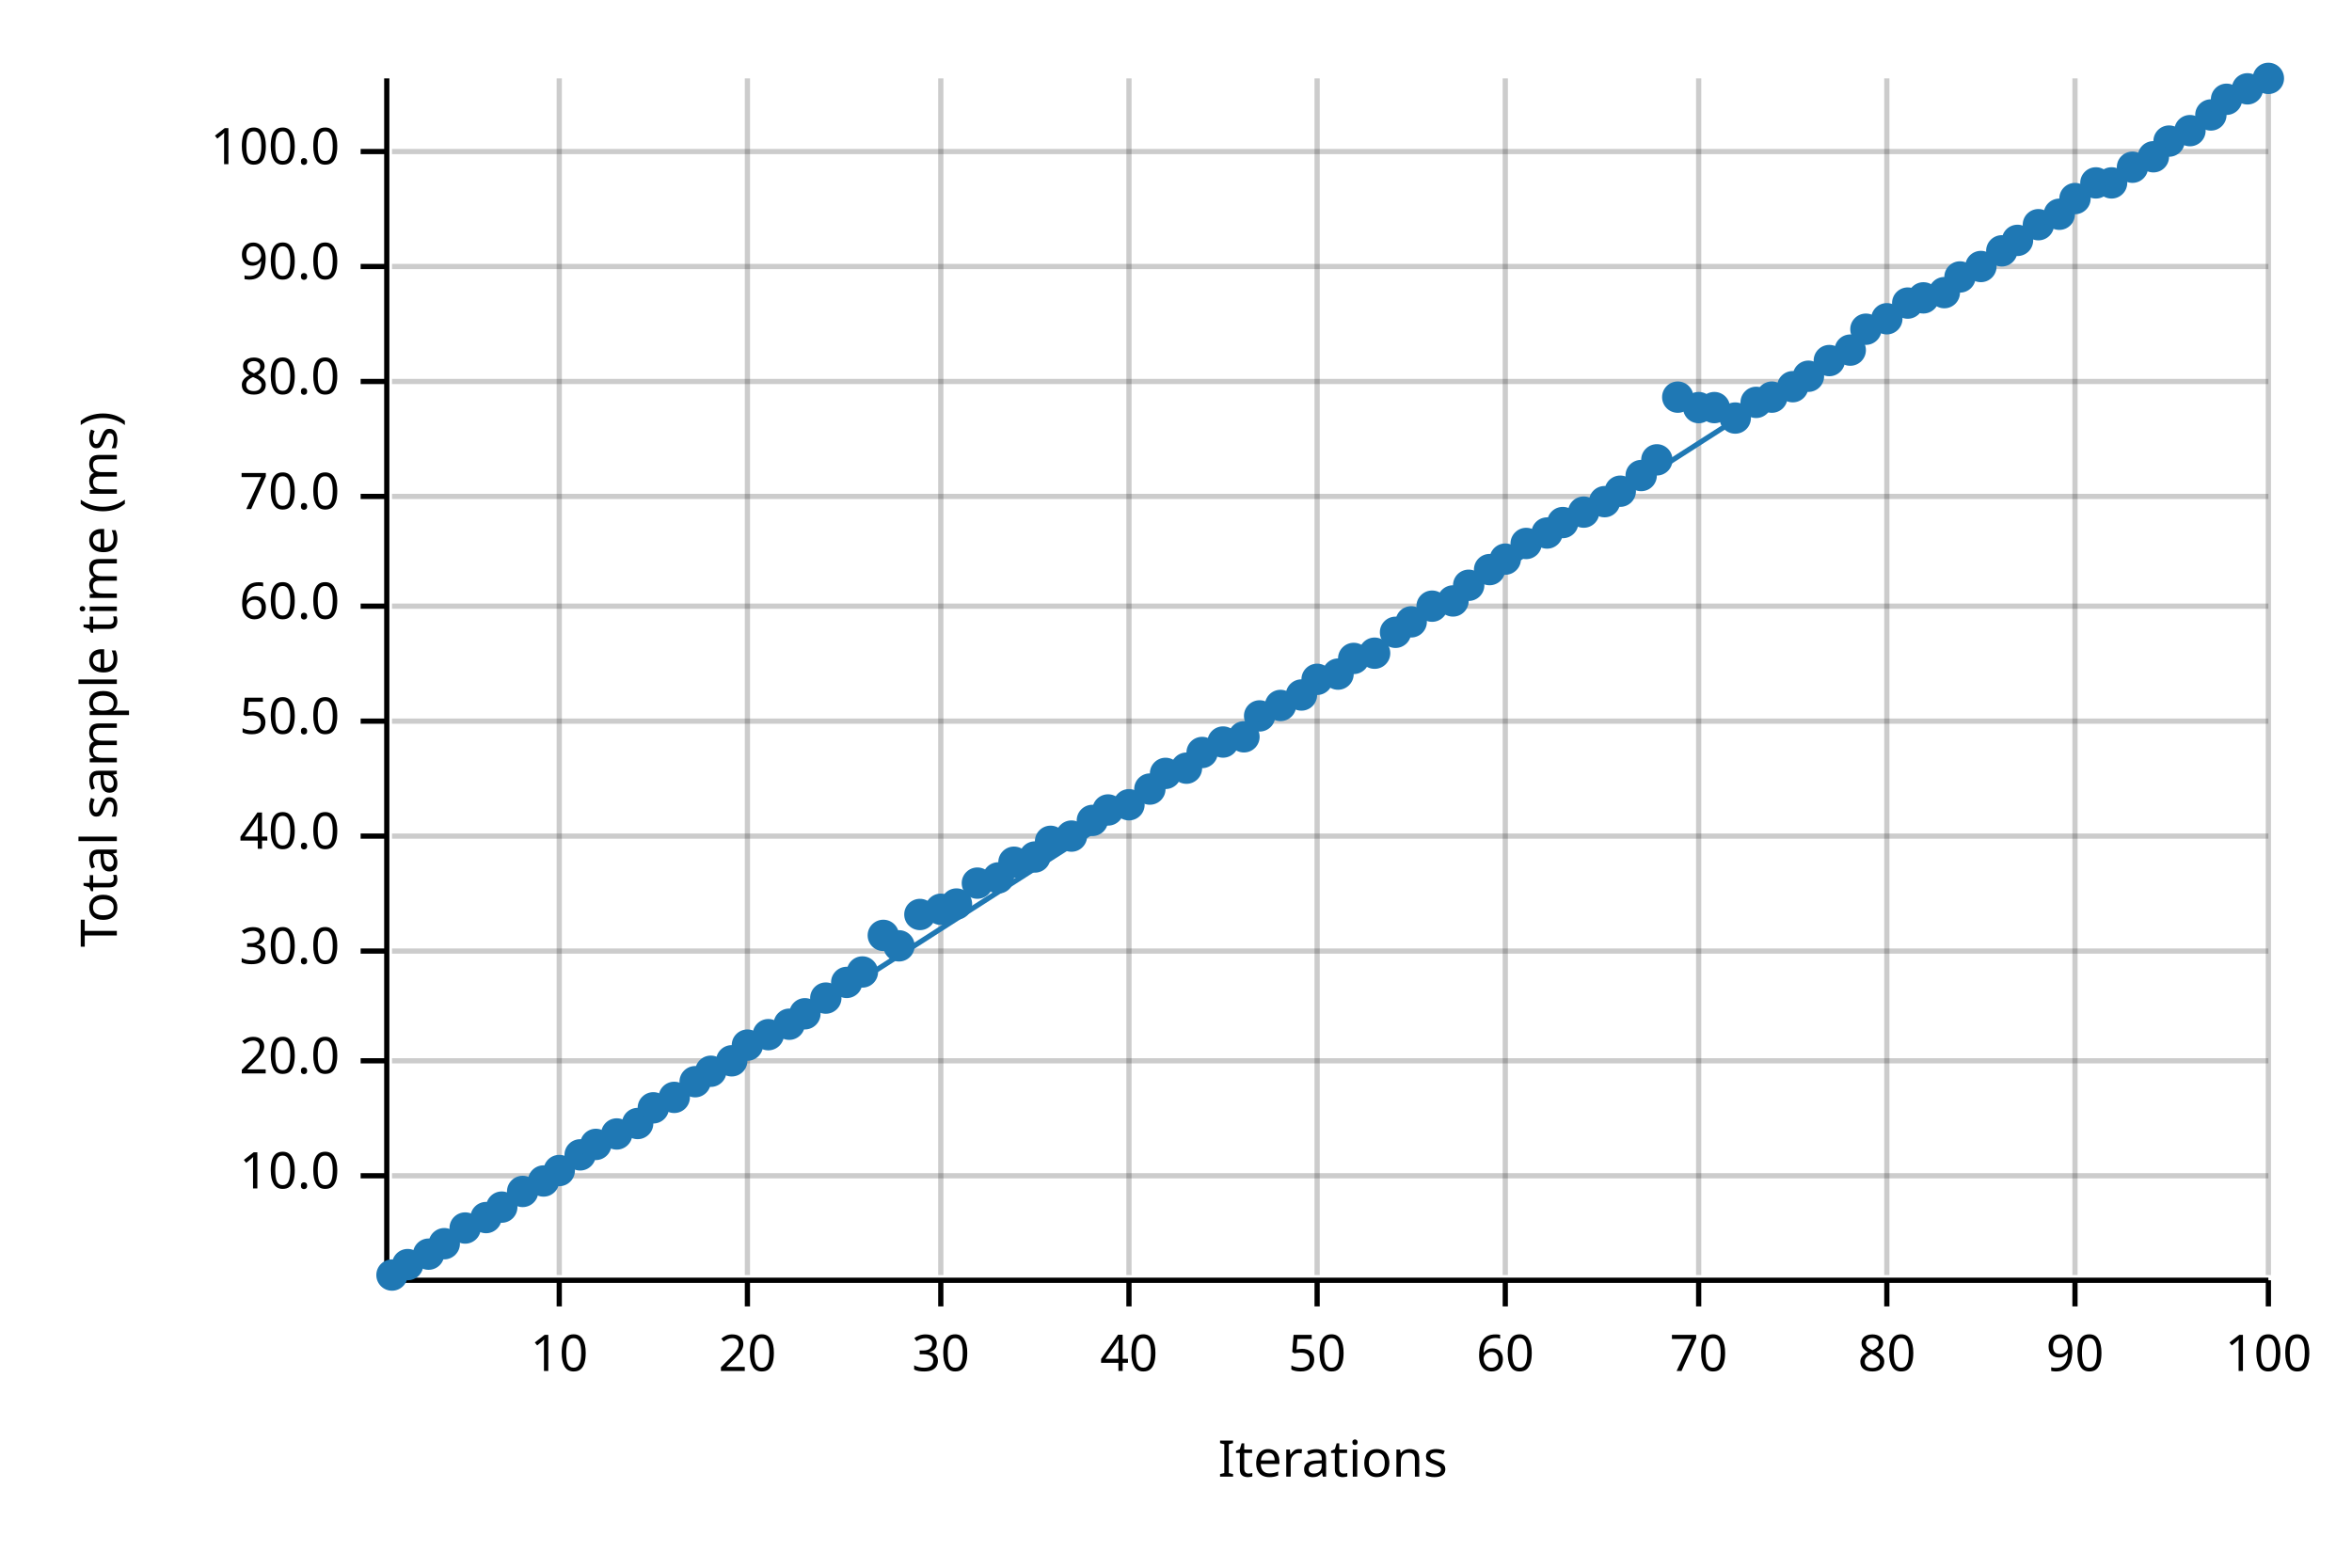
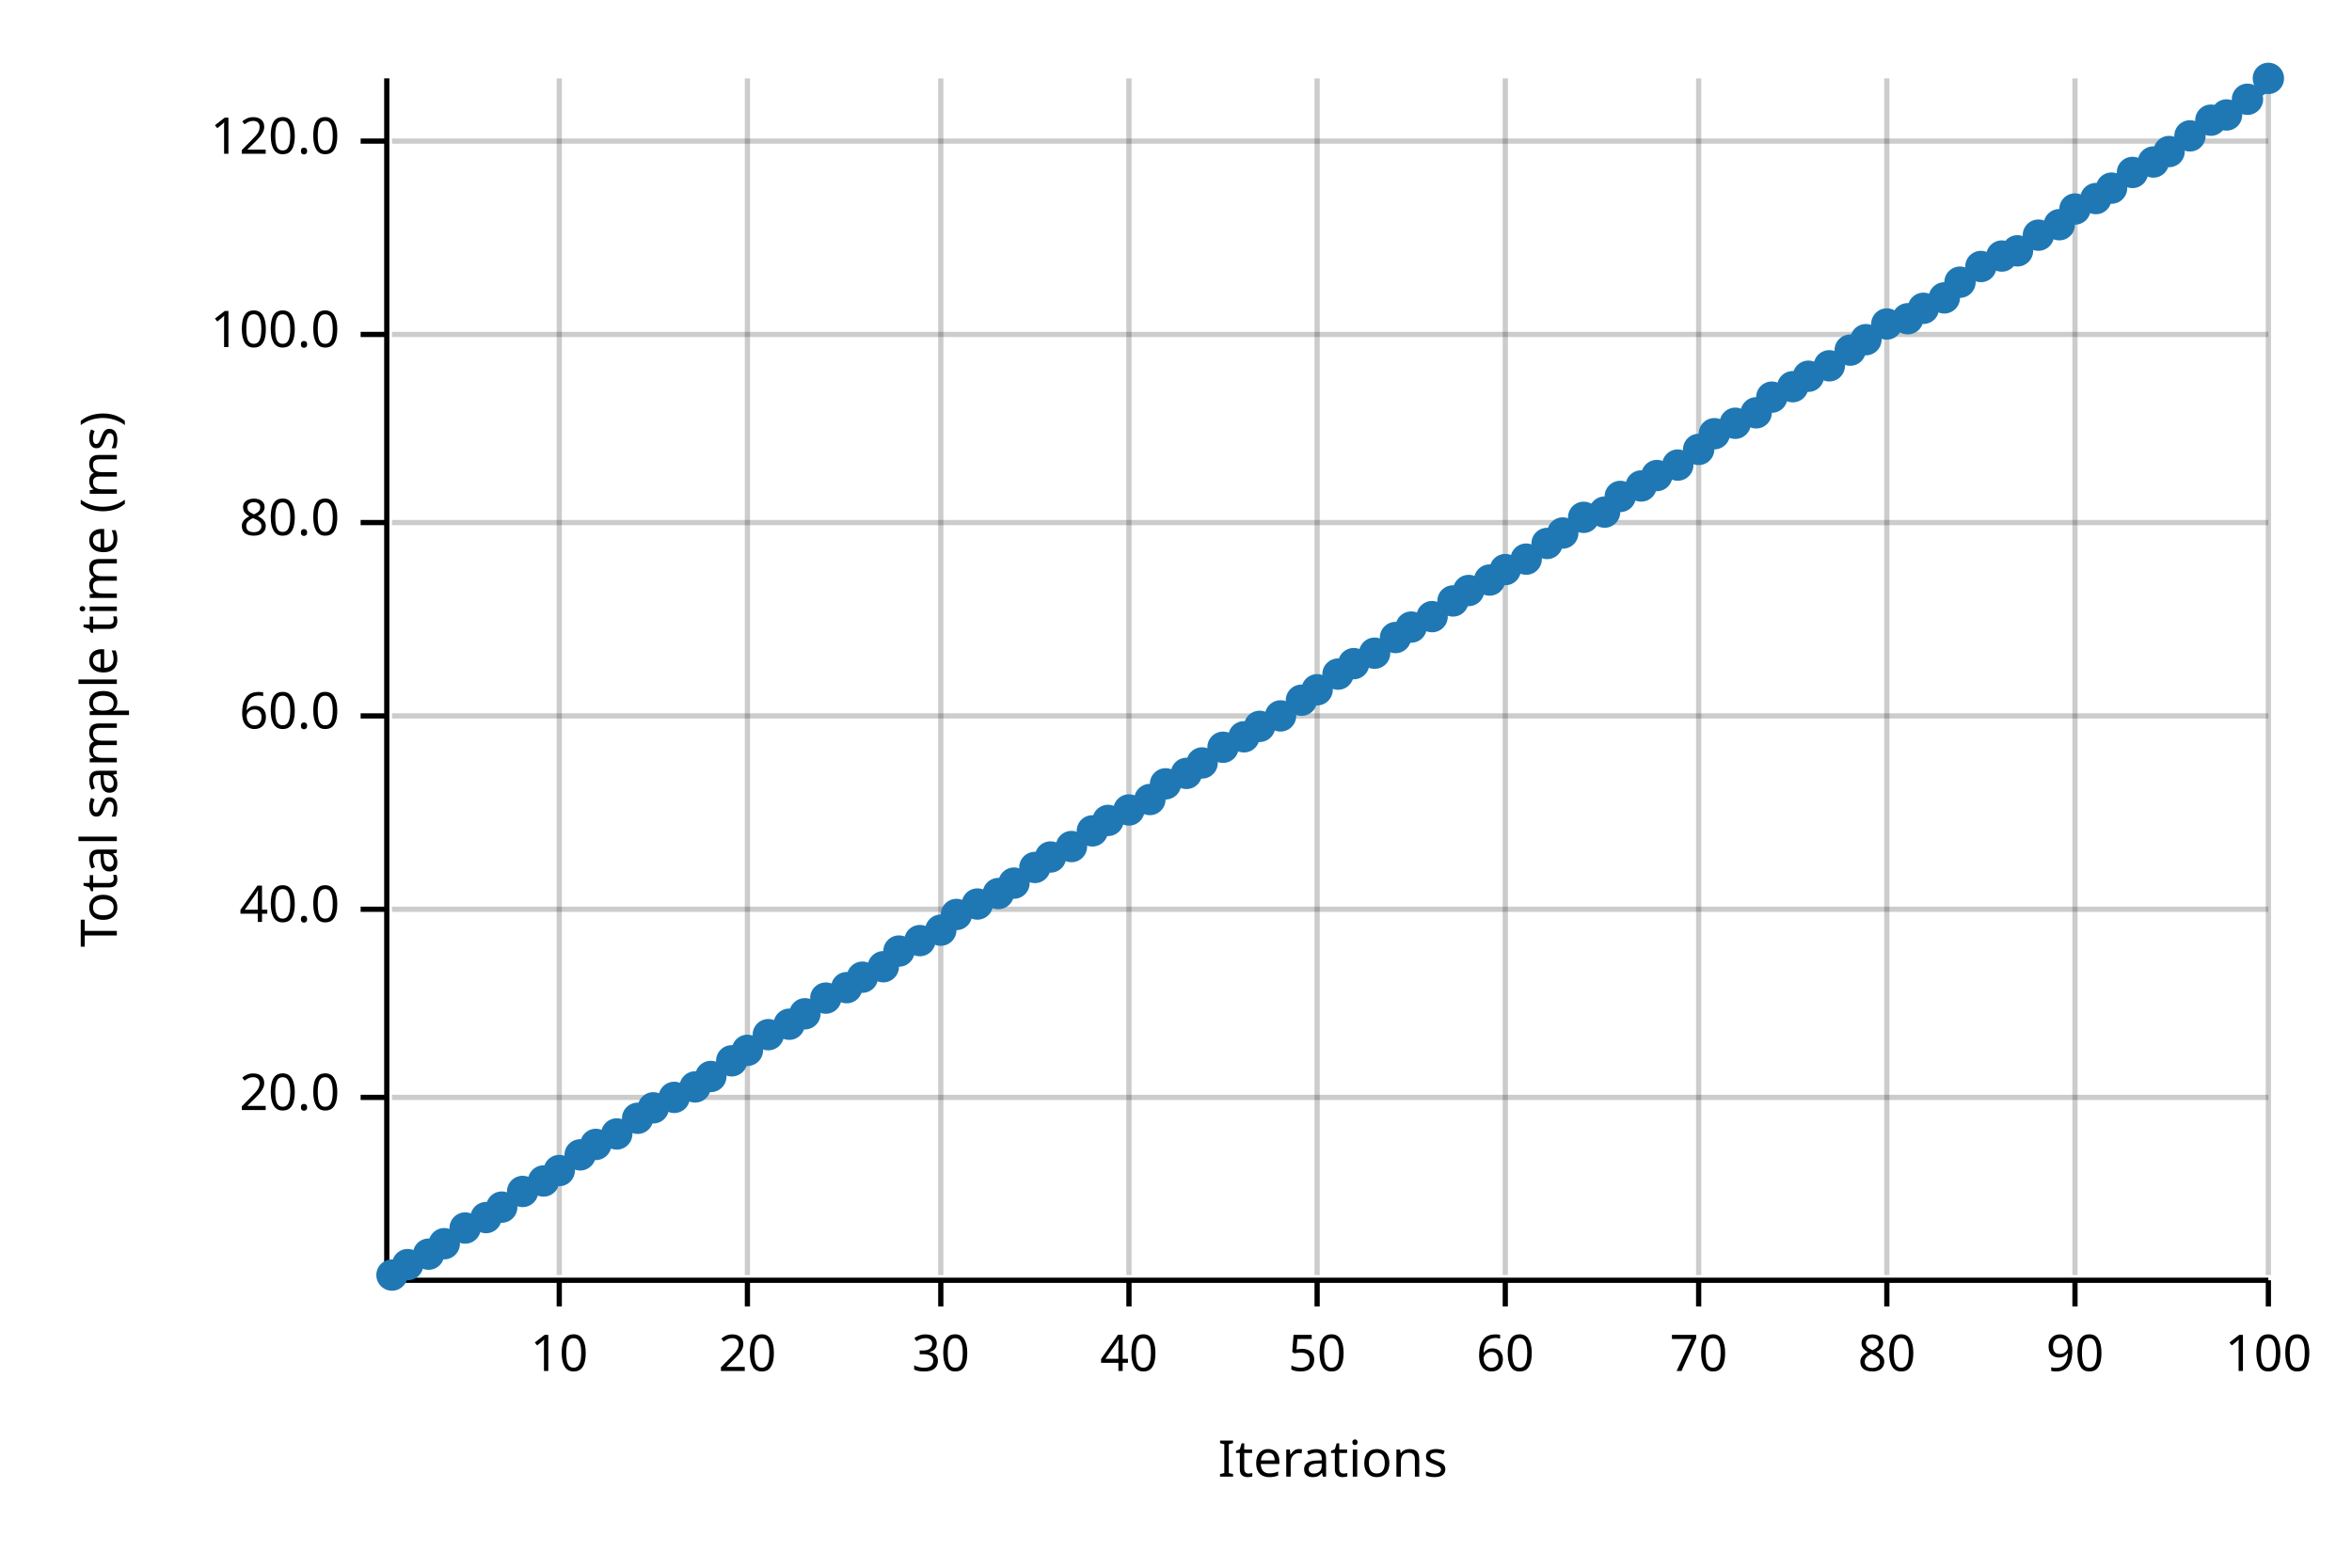
<svg xmlns="http://www.w3.org/2000/svg" width="450" height="300" viewBox="0 0 450 300">
  <text x="15" y="130" dy="0.76em" text-anchor="middle" font-family="sans-serif" font-size="9.677" opacity="1" fill="#000000" transform="rotate(270, 15, 130)">
Total sample time (ms)
</text>
  <text x="255" y="285" dy="-0.5ex" text-anchor="middle" font-family="sans-serif" font-size="9.677" opacity="1" fill="#000000">
Iterations
</text>
  <line opacity="0.2" stroke="#000000" stroke-width="1" x1="107" y1="244" x2="107" y2="15" />
  <line opacity="0.2" stroke="#000000" stroke-width="1" x1="143" y1="244" x2="143" y2="15" />
  <line opacity="0.2" stroke="#000000" stroke-width="1" x1="180" y1="244" x2="180" y2="15" />
  <line opacity="0.2" stroke="#000000" stroke-width="1" x1="216" y1="244" x2="216" y2="15" />
  <line opacity="0.2" stroke="#000000" stroke-width="1" x1="252" y1="244" x2="252" y2="15" />
  <line opacity="0.2" stroke="#000000" stroke-width="1" x1="288" y1="244" x2="288" y2="15" />
  <line opacity="0.2" stroke="#000000" stroke-width="1" x1="325" y1="244" x2="325" y2="15" />
  <line opacity="0.2" stroke="#000000" stroke-width="1" x1="361" y1="244" x2="361" y2="15" />
  <line opacity="0.2" stroke="#000000" stroke-width="1" x1="397" y1="244" x2="397" y2="15" />
  <line opacity="0.2" stroke="#000000" stroke-width="1" x1="434" y1="244" x2="434" y2="15" />
-   <line opacity="0.2" stroke="#000000" stroke-width="1" x1="75" y1="225" x2="434" y2="225" />
-   <line opacity="0.2" stroke="#000000" stroke-width="1" x1="75" y1="203" x2="434" y2="203" />
-   <line opacity="0.2" stroke="#000000" stroke-width="1" x1="75" y1="182" x2="434" y2="182" />
-   <line opacity="0.2" stroke="#000000" stroke-width="1" x1="75" y1="160" x2="434" y2="160" />
-   <line opacity="0.2" stroke="#000000" stroke-width="1" x1="75" y1="138" x2="434" y2="138" />
-   <line opacity="0.2" stroke="#000000" stroke-width="1" x1="75" y1="116" x2="434" y2="116" />
-   <line opacity="0.2" stroke="#000000" stroke-width="1" x1="75" y1="95" x2="434" y2="95" />
-   <line opacity="0.2" stroke="#000000" stroke-width="1" x1="75" y1="73" x2="434" y2="73" />
-   <line opacity="0.2" stroke="#000000" stroke-width="1" x1="75" y1="51" x2="434" y2="51" />
-   <line opacity="0.2" stroke="#000000" stroke-width="1" x1="75" y1="29" x2="434" y2="29" />
+   <line opacity="0.2" stroke="#000000" stroke-width="1" x1="75" y1="210" x2="434" y2="210" />
+   <line opacity="0.2" stroke="#000000" stroke-width="1" x1="75" y1="174" x2="434" y2="174" />
+   <line opacity="0.2" stroke="#000000" stroke-width="1" x1="75" y1="137" x2="434" y2="137" />
+   <line opacity="0.2" stroke="#000000" stroke-width="1" x1="75" y1="100" x2="434" y2="100" />
+   <line opacity="0.2" stroke="#000000" stroke-width="1" x1="75" y1="64" x2="434" y2="64" />
+   <line opacity="0.2" stroke="#000000" stroke-width="1" x1="75" y1="27" x2="434" y2="27" />
  <polyline fill="none" opacity="1" stroke="#000000" stroke-width="1" points="74,15 74,244 " />
-   <text x="65" y="225" dy="0.5ex" text-anchor="end" font-family="sans-serif" font-size="9.677" opacity="1" fill="#000000">
- 10.0
- </text>
-   <polyline fill="none" opacity="1" stroke="#000000" stroke-width="1" points="69,225 74,225 " />
-   <text x="65" y="203" dy="0.5ex" text-anchor="end" font-family="sans-serif" font-size="9.677" opacity="1" fill="#000000">
+   <text x="65" y="210" dy="0.5ex" text-anchor="end" font-family="sans-serif" font-size="9.677" opacity="1" fill="#000000">
20.0
</text>
-   <polyline fill="none" opacity="1" stroke="#000000" stroke-width="1" points="69,203 74,203 " />
-   <text x="65" y="182" dy="0.5ex" text-anchor="end" font-family="sans-serif" font-size="9.677" opacity="1" fill="#000000">
- 30.0
- </text>
-   <polyline fill="none" opacity="1" stroke="#000000" stroke-width="1" points="69,182 74,182 " />
-   <text x="65" y="160" dy="0.5ex" text-anchor="end" font-family="sans-serif" font-size="9.677" opacity="1" fill="#000000">
+   <polyline fill="none" opacity="1" stroke="#000000" stroke-width="1" points="69,210 74,210 " />
+   <text x="65" y="174" dy="0.5ex" text-anchor="end" font-family="sans-serif" font-size="9.677" opacity="1" fill="#000000">
40.0
</text>
-   <polyline fill="none" opacity="1" stroke="#000000" stroke-width="1" points="69,160 74,160 " />
-   <text x="65" y="138" dy="0.5ex" text-anchor="end" font-family="sans-serif" font-size="9.677" opacity="1" fill="#000000">
- 50.0
- </text>
-   <polyline fill="none" opacity="1" stroke="#000000" stroke-width="1" points="69,138 74,138 " />
-   <text x="65" y="116" dy="0.5ex" text-anchor="end" font-family="sans-serif" font-size="9.677" opacity="1" fill="#000000">
+   <polyline fill="none" opacity="1" stroke="#000000" stroke-width="1" points="69,174 74,174 " />
+   <text x="65" y="137" dy="0.5ex" text-anchor="end" font-family="sans-serif" font-size="9.677" opacity="1" fill="#000000">
60.0
</text>
-   <polyline fill="none" opacity="1" stroke="#000000" stroke-width="1" points="69,116 74,116 " />
-   <text x="65" y="95" dy="0.5ex" text-anchor="end" font-family="sans-serif" font-size="9.677" opacity="1" fill="#000000">
- 70.0
- </text>
-   <polyline fill="none" opacity="1" stroke="#000000" stroke-width="1" points="69,95 74,95 " />
-   <text x="65" y="73" dy="0.5ex" text-anchor="end" font-family="sans-serif" font-size="9.677" opacity="1" fill="#000000">
+   <polyline fill="none" opacity="1" stroke="#000000" stroke-width="1" points="69,137 74,137 " />
+   <text x="65" y="100" dy="0.5ex" text-anchor="end" font-family="sans-serif" font-size="9.677" opacity="1" fill="#000000">
80.0
</text>
-   <polyline fill="none" opacity="1" stroke="#000000" stroke-width="1" points="69,73 74,73 " />
-   <text x="65" y="51" dy="0.5ex" text-anchor="end" font-family="sans-serif" font-size="9.677" opacity="1" fill="#000000">
- 90.0
- </text>
-   <polyline fill="none" opacity="1" stroke="#000000" stroke-width="1" points="69,51 74,51 " />
-   <text x="65" y="29" dy="0.5ex" text-anchor="end" font-family="sans-serif" font-size="9.677" opacity="1" fill="#000000">
+   <polyline fill="none" opacity="1" stroke="#000000" stroke-width="1" points="69,100 74,100 " />
+   <text x="65" y="64" dy="0.5ex" text-anchor="end" font-family="sans-serif" font-size="9.677" opacity="1" fill="#000000">
100.0
</text>
-   <polyline fill="none" opacity="1" stroke="#000000" stroke-width="1" points="69,29 74,29 " />
+   <polyline fill="none" opacity="1" stroke="#000000" stroke-width="1" points="69,64 74,64 " />
+   <text x="65" y="27" dy="0.5ex" text-anchor="end" font-family="sans-serif" font-size="9.677" opacity="1" fill="#000000">
+ 120.0
+ </text>
+   <polyline fill="none" opacity="1" stroke="#000000" stroke-width="1" points="69,27 74,27 " />
  <polyline fill="none" opacity="1" stroke="#000000" stroke-width="1" points="75,245 434,245 " />
  <text x="107" y="255" dy="0.76em" text-anchor="middle" font-family="sans-serif" font-size="9.677" opacity="1" fill="#000000">
10
</text>
  <polyline fill="none" opacity="1" stroke="#000000" stroke-width="1" points="107,245 107,250 " />
  <text x="143" y="255" dy="0.76em" text-anchor="middle" font-family="sans-serif" font-size="9.677" opacity="1" fill="#000000">
20
</text>
  <polyline fill="none" opacity="1" stroke="#000000" stroke-width="1" points="143,245 143,250 " />
  <text x="180" y="255" dy="0.76em" text-anchor="middle" font-family="sans-serif" font-size="9.677" opacity="1" fill="#000000">
30
</text>
  <polyline fill="none" opacity="1" stroke="#000000" stroke-width="1" points="180,245 180,250 " />
  <text x="216" y="255" dy="0.76em" text-anchor="middle" font-family="sans-serif" font-size="9.677" opacity="1" fill="#000000">
40
</text>
  <polyline fill="none" opacity="1" stroke="#000000" stroke-width="1" points="216,245 216,250 " />
  <text x="252" y="255" dy="0.76em" text-anchor="middle" font-family="sans-serif" font-size="9.677" opacity="1" fill="#000000">
50
</text>
  <polyline fill="none" opacity="1" stroke="#000000" stroke-width="1" points="252,245 252,250 " />
  <text x="288" y="255" dy="0.76em" text-anchor="middle" font-family="sans-serif" font-size="9.677" opacity="1" fill="#000000">
60
</text>
  <polyline fill="none" opacity="1" stroke="#000000" stroke-width="1" points="288,245 288,250 " />
  <text x="325" y="255" dy="0.76em" text-anchor="middle" font-family="sans-serif" font-size="9.677" opacity="1" fill="#000000">
70
</text>
  <polyline fill="none" opacity="1" stroke="#000000" stroke-width="1" points="325,245 325,250 " />
  <text x="361" y="255" dy="0.76em" text-anchor="middle" font-family="sans-serif" font-size="9.677" opacity="1" fill="#000000">
80
</text>
  <polyline fill="none" opacity="1" stroke="#000000" stroke-width="1" points="361,245 361,250 " />
  <text x="397" y="255" dy="0.76em" text-anchor="middle" font-family="sans-serif" font-size="9.677" opacity="1" fill="#000000">
90
</text>
  <polyline fill="none" opacity="1" stroke="#000000" stroke-width="1" points="397,245 397,250 " />
  <text x="434" y="255" dy="0.76em" text-anchor="middle" font-family="sans-serif" font-size="9.677" opacity="1" fill="#000000">
100
</text>
  <polyline fill="none" opacity="1" stroke="#000000" stroke-width="1" points="434,245 434,250 " />
  <circle cx="75" cy="244" r="3" opacity="1" fill="#1F78B4" stroke="none" stroke-width="1" />
  <circle cx="78" cy="242" r="3" opacity="1" fill="#1F78B4" stroke="none" stroke-width="1" />
  <circle cx="82" cy="240" r="3" opacity="1" fill="#1F78B4" stroke="none" stroke-width="1" />
  <circle cx="85" cy="238" r="3" opacity="1" fill="#1F78B4" stroke="none" stroke-width="1" />
  <circle cx="89" cy="235" r="3" opacity="1" fill="#1F78B4" stroke="none" stroke-width="1" />
  <circle cx="93" cy="233" r="3" opacity="1" fill="#1F78B4" stroke="none" stroke-width="1" />
  <circle cx="96" cy="231" r="3" opacity="1" fill="#1F78B4" stroke="none" stroke-width="1" />
  <circle cx="100" cy="228" r="3" opacity="1" fill="#1F78B4" stroke="none" stroke-width="1" />
  <circle cx="104" cy="226" r="3" opacity="1" fill="#1F78B4" stroke="none" stroke-width="1" />
  <circle cx="107" cy="224" r="3" opacity="1" fill="#1F78B4" stroke="none" stroke-width="1" />
  <circle cx="111" cy="221" r="3" opacity="1" fill="#1F78B4" stroke="none" stroke-width="1" />
  <circle cx="114" cy="219" r="3" opacity="1" fill="#1F78B4" stroke="none" stroke-width="1" />
  <circle cx="118" cy="217" r="3" opacity="1" fill="#1F78B4" stroke="none" stroke-width="1" />
-   <circle cx="122" cy="215" r="3" opacity="1" fill="#1F78B4" stroke="none" stroke-width="1" />
+   <circle cx="122" cy="214" r="3" opacity="1" fill="#1F78B4" stroke="none" stroke-width="1" />
  <circle cx="125" cy="212" r="3" opacity="1" fill="#1F78B4" stroke="none" stroke-width="1" />
  <circle cx="129" cy="210" r="3" opacity="1" fill="#1F78B4" stroke="none" stroke-width="1" />
-   <circle cx="133" cy="207" r="3" opacity="1" fill="#1F78B4" stroke="none" stroke-width="1" />
-   <circle cx="136" cy="205" r="3" opacity="1" fill="#1F78B4" stroke="none" stroke-width="1" />
+   <circle cx="133" cy="208" r="3" opacity="1" fill="#1F78B4" stroke="none" stroke-width="1" />
+   <circle cx="136" cy="206" r="3" opacity="1" fill="#1F78B4" stroke="none" stroke-width="1" />
  <circle cx="140" cy="203" r="3" opacity="1" fill="#1F78B4" stroke="none" stroke-width="1" />
-   <circle cx="143" cy="200" r="3" opacity="1" fill="#1F78B4" stroke="none" stroke-width="1" />
+   <circle cx="143" cy="201" r="3" opacity="1" fill="#1F78B4" stroke="none" stroke-width="1" />
  <circle cx="147" cy="198" r="3" opacity="1" fill="#1F78B4" stroke="none" stroke-width="1" />
  <circle cx="151" cy="196" r="3" opacity="1" fill="#1F78B4" stroke="none" stroke-width="1" />
  <circle cx="154" cy="194" r="3" opacity="1" fill="#1F78B4" stroke="none" stroke-width="1" />
  <circle cx="158" cy="191" r="3" opacity="1" fill="#1F78B4" stroke="none" stroke-width="1" />
-   <circle cx="162" cy="188" r="3" opacity="1" fill="#1F78B4" stroke="none" stroke-width="1" />
-   <circle cx="165" cy="186" r="3" opacity="1" fill="#1F78B4" stroke="none" stroke-width="1" />
-   <circle cx="169" cy="179" r="3" opacity="1" fill="#1F78B4" stroke="none" stroke-width="1" />
-   <circle cx="172" cy="181" r="3" opacity="1" fill="#1F78B4" stroke="none" stroke-width="1" />
-   <circle cx="176" cy="175" r="3" opacity="1" fill="#1F78B4" stroke="none" stroke-width="1" />
-   <circle cx="180" cy="174" r="3" opacity="1" fill="#1F78B4" stroke="none" stroke-width="1" />
-   <circle cx="183" cy="173" r="3" opacity="1" fill="#1F78B4" stroke="none" stroke-width="1" />
-   <circle cx="187" cy="169" r="3" opacity="1" fill="#1F78B4" stroke="none" stroke-width="1" />
-   <circle cx="191" cy="168" r="3" opacity="1" fill="#1F78B4" stroke="none" stroke-width="1" />
-   <circle cx="194" cy="165" r="3" opacity="1" fill="#1F78B4" stroke="none" stroke-width="1" />
-   <circle cx="198" cy="164" r="3" opacity="1" fill="#1F78B4" stroke="none" stroke-width="1" />
-   <circle cx="201" cy="161" r="3" opacity="1" fill="#1F78B4" stroke="none" stroke-width="1" />
-   <circle cx="205" cy="160" r="3" opacity="1" fill="#1F78B4" stroke="none" stroke-width="1" />
-   <circle cx="209" cy="157" r="3" opacity="1" fill="#1F78B4" stroke="none" stroke-width="1" />
-   <circle cx="212" cy="155" r="3" opacity="1" fill="#1F78B4" stroke="none" stroke-width="1" />
-   <circle cx="216" cy="154" r="3" opacity="1" fill="#1F78B4" stroke="none" stroke-width="1" />
-   <circle cx="220" cy="151" r="3" opacity="1" fill="#1F78B4" stroke="none" stroke-width="1" />
-   <circle cx="223" cy="148" r="3" opacity="1" fill="#1F78B4" stroke="none" stroke-width="1" />
-   <circle cx="227" cy="147" r="3" opacity="1" fill="#1F78B4" stroke="none" stroke-width="1" />
-   <circle cx="230" cy="144" r="3" opacity="1" fill="#1F78B4" stroke="none" stroke-width="1" />
-   <circle cx="234" cy="142" r="3" opacity="1" fill="#1F78B4" stroke="none" stroke-width="1" />
+   <circle cx="162" cy="189" r="3" opacity="1" fill="#1F78B4" stroke="none" stroke-width="1" />
+   <circle cx="165" cy="187" r="3" opacity="1" fill="#1F78B4" stroke="none" stroke-width="1" />
+   <circle cx="169" cy="185" r="3" opacity="1" fill="#1F78B4" stroke="none" stroke-width="1" />
+   <circle cx="172" cy="182" r="3" opacity="1" fill="#1F78B4" stroke="none" stroke-width="1" />
+   <circle cx="176" cy="180" r="3" opacity="1" fill="#1F78B4" stroke="none" stroke-width="1" />
+   <circle cx="180" cy="178" r="3" opacity="1" fill="#1F78B4" stroke="none" stroke-width="1" />
+   <circle cx="183" cy="175" r="3" opacity="1" fill="#1F78B4" stroke="none" stroke-width="1" />
+   <circle cx="187" cy="173" r="3" opacity="1" fill="#1F78B4" stroke="none" stroke-width="1" />
+   <circle cx="191" cy="171" r="3" opacity="1" fill="#1F78B4" stroke="none" stroke-width="1" />
+   <circle cx="194" cy="169" r="3" opacity="1" fill="#1F78B4" stroke="none" stroke-width="1" />
+   <circle cx="198" cy="166" r="3" opacity="1" fill="#1F78B4" stroke="none" stroke-width="1" />
+   <circle cx="201" cy="164" r="3" opacity="1" fill="#1F78B4" stroke="none" stroke-width="1" />
+   <circle cx="205" cy="162" r="3" opacity="1" fill="#1F78B4" stroke="none" stroke-width="1" />
+   <circle cx="209" cy="159" r="3" opacity="1" fill="#1F78B4" stroke="none" stroke-width="1" />
+   <circle cx="212" cy="157" r="3" opacity="1" fill="#1F78B4" stroke="none" stroke-width="1" />
+   <circle cx="216" cy="155" r="3" opacity="1" fill="#1F78B4" stroke="none" stroke-width="1" />
+   <circle cx="220" cy="153" r="3" opacity="1" fill="#1F78B4" stroke="none" stroke-width="1" />
+   <circle cx="223" cy="150" r="3" opacity="1" fill="#1F78B4" stroke="none" stroke-width="1" />
+   <circle cx="227" cy="148" r="3" opacity="1" fill="#1F78B4" stroke="none" stroke-width="1" />
+   <circle cx="230" cy="146" r="3" opacity="1" fill="#1F78B4" stroke="none" stroke-width="1" />
+   <circle cx="234" cy="143" r="3" opacity="1" fill="#1F78B4" stroke="none" stroke-width="1" />
  <circle cx="238" cy="141" r="3" opacity="1" fill="#1F78B4" stroke="none" stroke-width="1" />
-   <circle cx="241" cy="137" r="3" opacity="1" fill="#1F78B4" stroke="none" stroke-width="1" />
-   <circle cx="245" cy="135" r="3" opacity="1" fill="#1F78B4" stroke="none" stroke-width="1" />
-   <circle cx="249" cy="133" r="3" opacity="1" fill="#1F78B4" stroke="none" stroke-width="1" />
-   <circle cx="252" cy="130" r="3" opacity="1" fill="#1F78B4" stroke="none" stroke-width="1" />
+   <circle cx="241" cy="139" r="3" opacity="1" fill="#1F78B4" stroke="none" stroke-width="1" />
+   <circle cx="245" cy="137" r="3" opacity="1" fill="#1F78B4" stroke="none" stroke-width="1" />
+   <circle cx="249" cy="134" r="3" opacity="1" fill="#1F78B4" stroke="none" stroke-width="1" />
+   <circle cx="252" cy="132" r="3" opacity="1" fill="#1F78B4" stroke="none" stroke-width="1" />
  <circle cx="256" cy="129" r="3" opacity="1" fill="#1F78B4" stroke="none" stroke-width="1" />
-   <circle cx="259" cy="126" r="3" opacity="1" fill="#1F78B4" stroke="none" stroke-width="1" />
+   <circle cx="259" cy="127" r="3" opacity="1" fill="#1F78B4" stroke="none" stroke-width="1" />
  <circle cx="263" cy="125" r="3" opacity="1" fill="#1F78B4" stroke="none" stroke-width="1" />
-   <circle cx="267" cy="121" r="3" opacity="1" fill="#1F78B4" stroke="none" stroke-width="1" />
-   <circle cx="270" cy="119" r="3" opacity="1" fill="#1F78B4" stroke="none" stroke-width="1" />
-   <circle cx="274" cy="116" r="3" opacity="1" fill="#1F78B4" stroke="none" stroke-width="1" />
+   <circle cx="267" cy="122" r="3" opacity="1" fill="#1F78B4" stroke="none" stroke-width="1" />
+   <circle cx="270" cy="120" r="3" opacity="1" fill="#1F78B4" stroke="none" stroke-width="1" />
+   <circle cx="274" cy="118" r="3" opacity="1" fill="#1F78B4" stroke="none" stroke-width="1" />
  <circle cx="278" cy="115" r="3" opacity="1" fill="#1F78B4" stroke="none" stroke-width="1" />
-   <circle cx="281" cy="112" r="3" opacity="1" fill="#1F78B4" stroke="none" stroke-width="1" />
-   <circle cx="285" cy="109" r="3" opacity="1" fill="#1F78B4" stroke="none" stroke-width="1" />
-   <circle cx="288" cy="107" r="3" opacity="1" fill="#1F78B4" stroke="none" stroke-width="1" />
-   <circle cx="292" cy="104" r="3" opacity="1" fill="#1F78B4" stroke="none" stroke-width="1" />
-   <circle cx="296" cy="102" r="3" opacity="1" fill="#1F78B4" stroke="none" stroke-width="1" />
-   <circle cx="299" cy="100" r="3" opacity="1" fill="#1F78B4" stroke="none" stroke-width="1" />
-   <circle cx="303" cy="98" r="3" opacity="1" fill="#1F78B4" stroke="none" stroke-width="1" />
-   <circle cx="307" cy="96" r="3" opacity="1" fill="#1F78B4" stroke="none" stroke-width="1" />
-   <circle cx="310" cy="94" r="3" opacity="1" fill="#1F78B4" stroke="none" stroke-width="1" />
-   <circle cx="314" cy="91" r="3" opacity="1" fill="#1F78B4" stroke="none" stroke-width="1" />
-   <circle cx="317" cy="88" r="3" opacity="1" fill="#1F78B4" stroke="none" stroke-width="1" />
-   <circle cx="321" cy="76" r="3" opacity="1" fill="#1F78B4" stroke="none" stroke-width="1" />
-   <circle cx="325" cy="78" r="3" opacity="1" fill="#1F78B4" stroke="none" stroke-width="1" />
-   <circle cx="328" cy="78" r="3" opacity="1" fill="#1F78B4" stroke="none" stroke-width="1" />
-   <circle cx="332" cy="80" r="3" opacity="1" fill="#1F78B4" stroke="none" stroke-width="1" />
-   <circle cx="336" cy="77" r="3" opacity="1" fill="#1F78B4" stroke="none" stroke-width="1" />
+   <circle cx="281" cy="113" r="3" opacity="1" fill="#1F78B4" stroke="none" stroke-width="1" />
+   <circle cx="285" cy="111" r="3" opacity="1" fill="#1F78B4" stroke="none" stroke-width="1" />
+   <circle cx="288" cy="109" r="3" opacity="1" fill="#1F78B4" stroke="none" stroke-width="1" />
+   <circle cx="292" cy="107" r="3" opacity="1" fill="#1F78B4" stroke="none" stroke-width="1" />
+   <circle cx="296" cy="104" r="3" opacity="1" fill="#1F78B4" stroke="none" stroke-width="1" />
+   <circle cx="299" cy="102" r="3" opacity="1" fill="#1F78B4" stroke="none" stroke-width="1" />
+   <circle cx="303" cy="99" r="3" opacity="1" fill="#1F78B4" stroke="none" stroke-width="1" />
+   <circle cx="307" cy="98" r="3" opacity="1" fill="#1F78B4" stroke="none" stroke-width="1" />
+   <circle cx="310" cy="95" r="3" opacity="1" fill="#1F78B4" stroke="none" stroke-width="1" />
+   <circle cx="314" cy="93" r="3" opacity="1" fill="#1F78B4" stroke="none" stroke-width="1" />
+   <circle cx="317" cy="91" r="3" opacity="1" fill="#1F78B4" stroke="none" stroke-width="1" />
+   <circle cx="321" cy="89" r="3" opacity="1" fill="#1F78B4" stroke="none" stroke-width="1" />
+   <circle cx="325" cy="86" r="3" opacity="1" fill="#1F78B4" stroke="none" stroke-width="1" />
+   <circle cx="328" cy="83" r="3" opacity="1" fill="#1F78B4" stroke="none" stroke-width="1" />
+   <circle cx="332" cy="81" r="3" opacity="1" fill="#1F78B4" stroke="none" stroke-width="1" />
+   <circle cx="336" cy="79" r="3" opacity="1" fill="#1F78B4" stroke="none" stroke-width="1" />
  <circle cx="339" cy="76" r="3" opacity="1" fill="#1F78B4" stroke="none" stroke-width="1" />
  <circle cx="343" cy="74" r="3" opacity="1" fill="#1F78B4" stroke="none" stroke-width="1" />
  <circle cx="346" cy="72" r="3" opacity="1" fill="#1F78B4" stroke="none" stroke-width="1" />
-   <circle cx="350" cy="69" r="3" opacity="1" fill="#1F78B4" stroke="none" stroke-width="1" />
+   <circle cx="350" cy="70" r="3" opacity="1" fill="#1F78B4" stroke="none" stroke-width="1" />
  <circle cx="354" cy="67" r="3" opacity="1" fill="#1F78B4" stroke="none" stroke-width="1" />
-   <circle cx="357" cy="63" r="3" opacity="1" fill="#1F78B4" stroke="none" stroke-width="1" />
-   <circle cx="361" cy="61" r="3" opacity="1" fill="#1F78B4" stroke="none" stroke-width="1" />
-   <circle cx="365" cy="58" r="3" opacity="1" fill="#1F78B4" stroke="none" stroke-width="1" />
-   <circle cx="368" cy="57" r="3" opacity="1" fill="#1F78B4" stroke="none" stroke-width="1" />
-   <circle cx="372" cy="56" r="3" opacity="1" fill="#1F78B4" stroke="none" stroke-width="1" />
-   <circle cx="375" cy="53" r="3" opacity="1" fill="#1F78B4" stroke="none" stroke-width="1" />
+   <circle cx="357" cy="65" r="3" opacity="1" fill="#1F78B4" stroke="none" stroke-width="1" />
+   <circle cx="361" cy="62" r="3" opacity="1" fill="#1F78B4" stroke="none" stroke-width="1" />
+   <circle cx="365" cy="61" r="3" opacity="1" fill="#1F78B4" stroke="none" stroke-width="1" />
+   <circle cx="368" cy="59" r="3" opacity="1" fill="#1F78B4" stroke="none" stroke-width="1" />
+   <circle cx="372" cy="57" r="3" opacity="1" fill="#1F78B4" stroke="none" stroke-width="1" />
+   <circle cx="375" cy="54" r="3" opacity="1" fill="#1F78B4" stroke="none" stroke-width="1" />
  <circle cx="379" cy="51" r="3" opacity="1" fill="#1F78B4" stroke="none" stroke-width="1" />
-   <circle cx="383" cy="48" r="3" opacity="1" fill="#1F78B4" stroke="none" stroke-width="1" />
-   <circle cx="386" cy="46" r="3" opacity="1" fill="#1F78B4" stroke="none" stroke-width="1" />
-   <circle cx="390" cy="43" r="3" opacity="1" fill="#1F78B4" stroke="none" stroke-width="1" />
-   <circle cx="394" cy="41" r="3" opacity="1" fill="#1F78B4" stroke="none" stroke-width="1" />
-   <circle cx="397" cy="38" r="3" opacity="1" fill="#1F78B4" stroke="none" stroke-width="1" />
-   <circle cx="401" cy="35" r="3" opacity="1" fill="#1F78B4" stroke="none" stroke-width="1" />
-   <circle cx="404" cy="35" r="3" opacity="1" fill="#1F78B4" stroke="none" stroke-width="1" />
-   <circle cx="408" cy="32" r="3" opacity="1" fill="#1F78B4" stroke="none" stroke-width="1" />
-   <circle cx="412" cy="30" r="3" opacity="1" fill="#1F78B4" stroke="none" stroke-width="1" />
-   <circle cx="415" cy="27" r="3" opacity="1" fill="#1F78B4" stroke="none" stroke-width="1" />
-   <circle cx="419" cy="25" r="3" opacity="1" fill="#1F78B4" stroke="none" stroke-width="1" />
-   <circle cx="423" cy="22" r="3" opacity="1" fill="#1F78B4" stroke="none" stroke-width="1" />
-   <circle cx="426" cy="19" r="3" opacity="1" fill="#1F78B4" stroke="none" stroke-width="1" />
-   <circle cx="430" cy="17" r="3" opacity="1" fill="#1F78B4" stroke="none" stroke-width="1" />
+   <circle cx="383" cy="49" r="3" opacity="1" fill="#1F78B4" stroke="none" stroke-width="1" />
+   <circle cx="386" cy="48" r="3" opacity="1" fill="#1F78B4" stroke="none" stroke-width="1" />
+   <circle cx="390" cy="45" r="3" opacity="1" fill="#1F78B4" stroke="none" stroke-width="1" />
+   <circle cx="394" cy="43" r="3" opacity="1" fill="#1F78B4" stroke="none" stroke-width="1" />
+   <circle cx="397" cy="40" r="3" opacity="1" fill="#1F78B4" stroke="none" stroke-width="1" />
+   <circle cx="401" cy="38" r="3" opacity="1" fill="#1F78B4" stroke="none" stroke-width="1" />
+   <circle cx="404" cy="36" r="3" opacity="1" fill="#1F78B4" stroke="none" stroke-width="1" />
+   <circle cx="408" cy="33" r="3" opacity="1" fill="#1F78B4" stroke="none" stroke-width="1" />
+   <circle cx="412" cy="31" r="3" opacity="1" fill="#1F78B4" stroke="none" stroke-width="1" />
+   <circle cx="415" cy="29" r="3" opacity="1" fill="#1F78B4" stroke="none" stroke-width="1" />
+   <circle cx="419" cy="26" r="3" opacity="1" fill="#1F78B4" stroke="none" stroke-width="1" />
+   <circle cx="423" cy="23" r="3" opacity="1" fill="#1F78B4" stroke="none" stroke-width="1" />
+   <circle cx="426" cy="22" r="3" opacity="1" fill="#1F78B4" stroke="none" stroke-width="1" />
+   <circle cx="430" cy="19" r="3" opacity="1" fill="#1F78B4" stroke="none" stroke-width="1" />
  <circle cx="434" cy="15" r="3" opacity="1" fill="#1F78B4" stroke="none" stroke-width="1" />
-   <polyline fill="none" opacity="1" stroke="#1F78B4" stroke-width="1" points="75,245 434,15 " />
-   <polygon opacity="0.25" fill="#1F78B4" points="75,245 434,15 434,15 " />
+   <polyline fill="none" opacity="1" stroke="#1F78B4" stroke-width="1" points="75,245 434,17 " />
+   <polygon opacity="0.25" fill="#1F78B4" points="75,245 434,17 434,17 " />
</svg>
